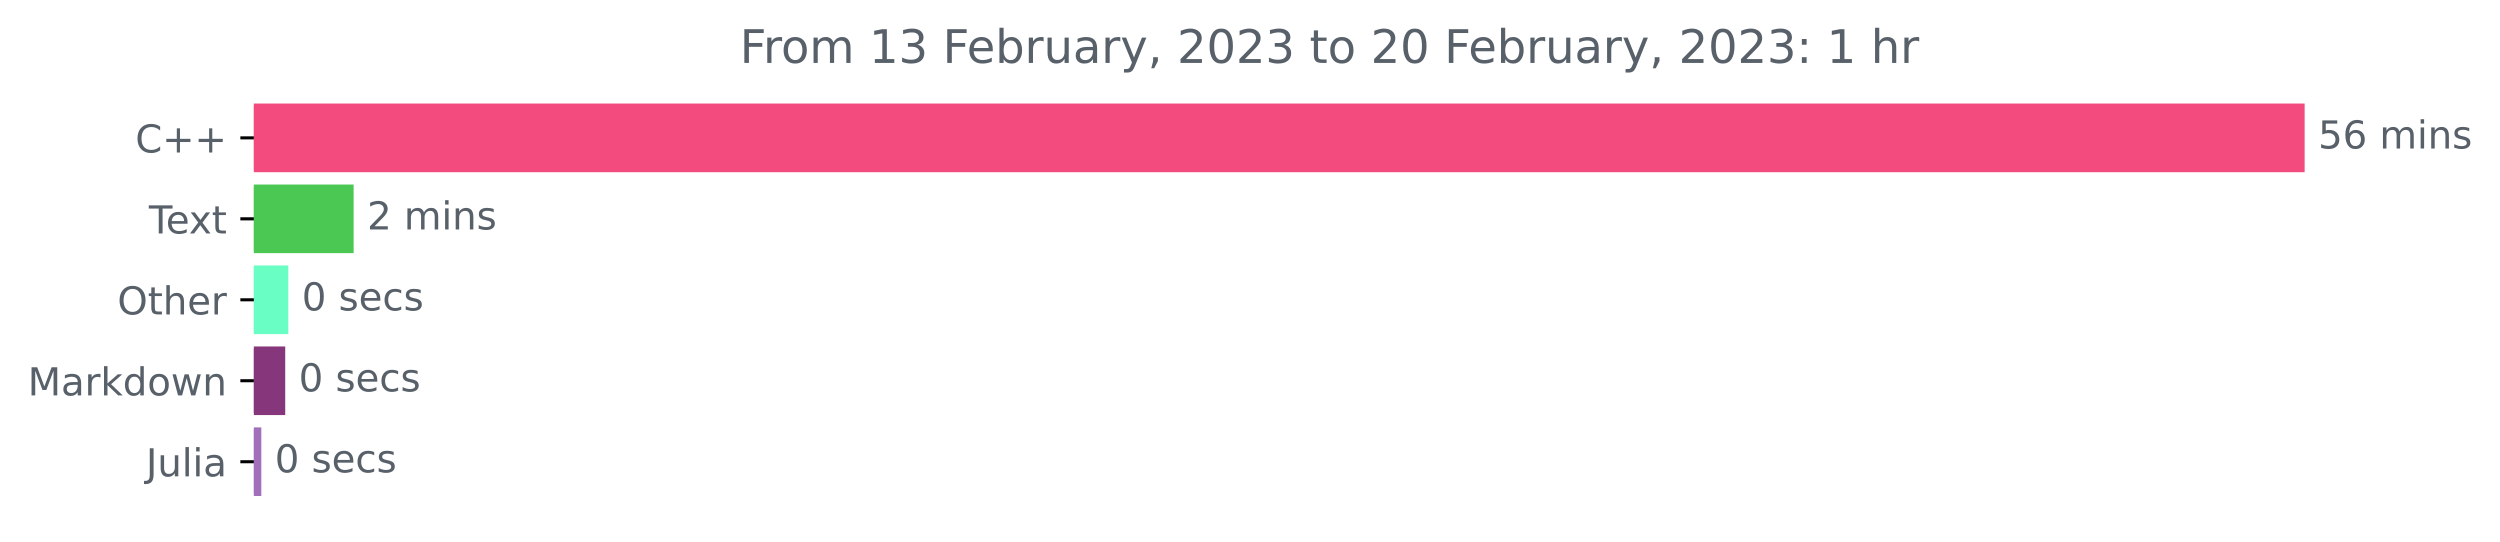
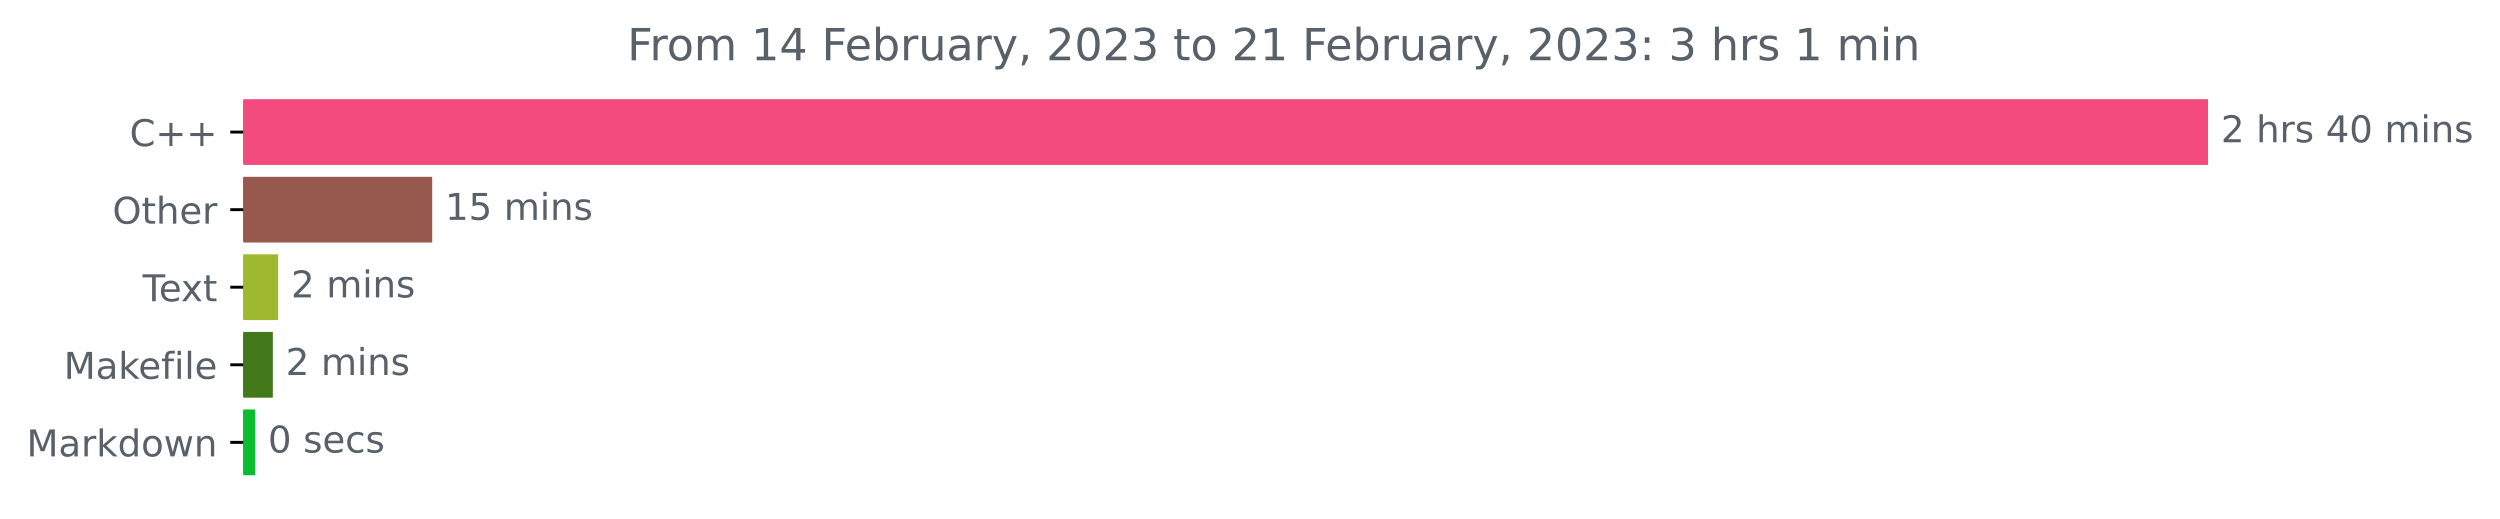
- <svg xmlns="http://www.w3.org/2000/svg" xmlns:xlink="http://www.w3.org/1999/xlink" width="648.438pt" height="140.398pt" viewBox="0 0 648.438 140.398" version="1.1">
+ <svg xmlns="http://www.w3.org/2000/svg" xmlns:xlink="http://www.w3.org/1999/xlink" width="676.815pt" height="140.398pt" viewBox="0 0 676.815 140.398" version="1.1">
  <defs>
    <style type="text/css">*{stroke-linejoin: round; stroke-linecap: butt}</style>
  </defs>
  <g id="figure_1">
    <g id="patch_1">
-       <path d="M 0 140.398  L 648.438 140.398  L 648.438 0  L 0 0  L 0 140.398  z " style="fill: none" />
+       <path d="M 0 140.398  L 676.815 140.398  L 676.815 0  L 0 0  L 0 140.398  z " style="fill: none" />
    </g>
    <g id="axes_1">
      <g id="patch_2">
-         <path d="M 65.841 27.358  L 597.269 27.358  L 597.269 44.158  L 65.841 44.158  z " clip-path="url(#p551de6718b)" style="fill: #f34b7d; stroke: #f34b7d; stroke-linejoin: miter" />
+         <path d="M 65.841 27.358  L 597.269 27.358  L 597.269 44.158  L 65.841 44.158  z " clip-path="url(#pa07430cdc8)" style="fill: #f34b7d; stroke: #f34b7d; stroke-linejoin: miter" />
      </g>
      <g id="patch_3">
-         <path d="M 65.841 48.358  L 91.226 48.358  L 91.226 65.158  L 65.841 65.158  z " clip-path="url(#p551de6718b)" style="fill: #4bc854; stroke: #4bc854; stroke-linejoin: miter" />
+         <path d="M 65.841 48.358  L 116.51 48.358  L 116.51 65.158  L 65.841 65.158  z " clip-path="url(#pa07430cdc8)" style="fill: #97584d; stroke: #97584d; stroke-linejoin: miter" />
      </g>
      <g id="patch_4">
-         <path d="M 65.841 69.358  L 74.283 69.358  L 74.283 86.158  L 65.841 86.158  z " clip-path="url(#p551de6718b)" style="fill: #69fec3; stroke: #69fec3; stroke-linejoin: miter" />
+         <path d="M 65.841 69.358  L 74.807 69.358  L 74.807 86.158  L 65.841 86.158  z " clip-path="url(#pa07430cdc8)" style="fill: #9eb92f; stroke: #9eb92f; stroke-linejoin: miter" />
      </g>
      <g id="patch_5">
-         <path d="M 65.841 90.358  L 73.479 90.358  L 73.479 107.158  L 65.841 107.158  z " clip-path="url(#p551de6718b)" style="fill: #86367a; stroke: #86367a; stroke-linejoin: miter" />
+         <path d="M 65.841 90.358  L 73.363 90.358  L 73.363 107.158  L 65.841 107.158  z " clip-path="url(#pa07430cdc8)" style="fill: #427819; stroke: #427819; stroke-linejoin: miter" />
      </g>
      <g id="patch_6">
-         <path d="M 65.841 111.358  L 67.276 111.358  L 67.276 128.158  L 65.841 128.158  z " clip-path="url(#p551de6718b)" style="fill: #a270ba; stroke: #a270ba; stroke-linejoin: miter" />
+         <path d="M 65.841 111.358  L 68.549 111.358  L 68.549 128.158  L 65.841 128.158  z " clip-path="url(#pa07430cdc8)" style="fill: #0abd2e; stroke: #0abd2e; stroke-linejoin: miter" />
      </g>
      <g id="matplotlib.axis_1" />
      <g id="matplotlib.axis_2">
        <g id="ytick_1">
          <g id="line2d_1">
            <defs>
-               <path id="m5d8732e708" d="M 0 0  L -3.5 0  " style="stroke: #000000; stroke-width: 0.8" />
+               <path id="m1027d4d5d2" d="M 0 0  L -3.5 0  " style="stroke: #000000; stroke-width: 0.8" />
            </defs>
            <g>
-               <use xlink:href="#m5d8732e708" x="65.841" y="35.758" style="stroke: #000000; stroke-width: 0.8" />
+               <use xlink:href="#m1027d4d5d2" x="65.841" y="35.758" style="stroke: #000000; stroke-width: 0.8" />
            </g>
          </g>
          <g id="text_1">
            <g style="fill: #586069" transform="translate(35.09844 39.55734)scale(0.1 -0.1)">
              <defs>
                <path id="DejaVuSans-43" d="M 4122 4306  L 4122 3641  Q 3803 3938 3442 4084  Q 3081 4231 2675 4231  Q 1875 4231 1450 3742  Q 1025 3253 1025 2328  Q 1025 1406 1450 917  Q 1875 428 2675 428  Q 3081 428 3442 575  Q 3803 722 4122 1019  L 4122 359  Q 3791 134 3420 21  Q 3050 -91 2638 -91  Q 1578 -91 968 557  Q 359 1206 359 2328  Q 359 3453 968 4101  Q 1578 4750 2638 4750  Q 3056 4750 3426 4639  Q 3797 4528 4122 4306  z " transform="scale(0.015625)" />
                <path id="DejaVuSans-2b" d="M 2944 4013  L 2944 2272  L 4684 2272  L 4684 1741  L 2944 1741  L 2944 0  L 2419 0  L 2419 1741  L 678 1741  L 678 2272  L 2419 2272  L 2419 4013  L 2944 4013  z " transform="scale(0.015625)" />
              </defs>
              <use xlink:href="#DejaVuSans-43" />
              <use xlink:href="#DejaVuSans-2b" x="69.824" />
              <use xlink:href="#DejaVuSans-2b" x="153.613" />
            </g>
          </g>
        </g>
        <g id="ytick_2">
          <g id="line2d_2">
            <g>
-               <use xlink:href="#m5d8732e708" x="65.841" y="56.758" style="stroke: #000000; stroke-width: 0.8" />
+               <use xlink:href="#m1027d4d5d2" x="65.841" y="56.758" style="stroke: #000000; stroke-width: 0.8" />
            </g>
          </g>
          <g id="text_2">
-             <g style="fill: #586069" transform="translate(38.61563 60.55734)scale(0.1 -0.1)">
-               <defs>
-                 <path id="DejaVuSans-54" d="M -19 4666  L 3928 4666  L 3928 4134  L 2272 4134  L 2272 0  L 1638 0  L 1638 4134  L -19 4134  L -19 4666  z " transform="scale(0.015625)" />
+             <g style="fill: #586069" transform="translate(30.44687 60.55734)scale(0.1 -0.1)">
+               <defs>
+                 <path id="DejaVuSans-4f" d="M 2522 4238  Q 1834 4238 1429 3725  Q 1025 3213 1025 2328  Q 1025 1447 1429 934  Q 1834 422 2522 422  Q 3209 422 3611 934  Q 4013 1447 4013 2328  Q 4013 3213 3611 3725  Q 3209 4238 2522 4238  z M 2522 4750  Q 3503 4750 4090 4092  Q 4678 3434 4678 2328  Q 4678 1225 4090 567  Q 3503 -91 2522 -91  Q 1538 -91 948 565  Q 359 1222 359 2328  Q 359 3434 948 4092  Q 1538 4750 2522 4750  z " transform="scale(0.015625)" />
+                 <path id="DejaVuSans-74" d="M 1172 4494  L 1172 3500  L 2356 3500  L 2356 3053  L 1172 3053  L 1172 1153  Q 1172 725 1289 603  Q 1406 481 1766 481  L 2356 481  L 2356 0  L 1766 0  Q 1100 0 847 248  Q 594 497 594 1153  L 594 3053  L 172 3053  L 172 3500  L 594 3500  L 594 4494  L 1172 4494  z " transform="scale(0.015625)" />
+                 <path id="DejaVuSans-68" d="M 3513 2113  L 3513 0  L 2938 0  L 2938 2094  Q 2938 2591 2744 2837  Q 2550 3084 2163 3084  Q 1697 3084 1428 2787  Q 1159 2491 1159 1978  L 1159 0  L 581 0  L 581 4863  L 1159 4863  L 1159 2956  Q 1366 3272 1645 3428  Q 1925 3584 2291 3584  Q 2894 3584 3203 3211  Q 3513 2838 3513 2113  z " transform="scale(0.015625)" />
                <path id="DejaVuSans-65" d="M 3597 1894  L 3597 1613  L 953 1613  Q 991 1019 1311 708  Q 1631 397 2203 397  Q 2534 397 2845 478  Q 3156 559 3463 722  L 3463 178  Q 3153 47 2828 -22  Q 2503 -91 2169 -91  Q 1331 -91 842 396  Q 353 884 353 1716  Q 353 2575 817 3079  Q 1281 3584 2069 3584  Q 2775 3584 3186 3129  Q 3597 2675 3597 1894  z M 3022 2063  Q 3016 2534 2758 2815  Q 2500 3097 2075 3097  Q 1594 3097 1305 2825  Q 1016 2553 972 2059  L 3022 2063  z " transform="scale(0.015625)" />
-                 <path id="DejaVuSans-78" d="M 3513 3500  L 2247 1797  L 3578 0  L 2900 0  L 1881 1375  L 863 0  L 184 0  L 1544 1831  L 300 3500  L 978 3500  L 1906 2253  L 2834 3500  L 3513 3500  z " transform="scale(0.015625)" />
-                 <path id="DejaVuSans-74" d="M 1172 4494  L 1172 3500  L 2356 3500  L 2356 3053  L 1172 3053  L 1172 1153  Q 1172 725 1289 603  Q 1406 481 1766 481  L 2356 481  L 2356 0  L 1766 0  Q 1100 0 847 248  Q 594 497 594 1153  L 594 3053  L 172 3053  L 172 3500  L 594 3500  L 594 4494  L 1172 4494  z " transform="scale(0.015625)" />
-               </defs>
-               <use xlink:href="#DejaVuSans-54" />
-               <use xlink:href="#DejaVuSans-65" x="44.084" />
-               <use xlink:href="#DejaVuSans-78" x="103.857" />
-               <use xlink:href="#DejaVuSans-74" x="163.037" />
-             </g>
-           </g>
-         </g>
-         <g id="ytick_3">
-           <g id="line2d_3">
-             <g>
-               <use xlink:href="#m5d8732e708" x="65.841" y="77.758" style="stroke: #000000; stroke-width: 0.8" />
-             </g>
-           </g>
-           <g id="text_3">
-             <g style="fill: #586069" transform="translate(30.44687 81.55734)scale(0.1 -0.1)">
-               <defs>
-                 <path id="DejaVuSans-4f" d="M 2522 4238  Q 1834 4238 1429 3725  Q 1025 3213 1025 2328  Q 1025 1447 1429 934  Q 1834 422 2522 422  Q 3209 422 3611 934  Q 4013 1447 4013 2328  Q 4013 3213 3611 3725  Q 3209 4238 2522 4238  z M 2522 4750  Q 3503 4750 4090 4092  Q 4678 3434 4678 2328  Q 4678 1225 4090 567  Q 3503 -91 2522 -91  Q 1538 -91 948 565  Q 359 1222 359 2328  Q 359 3434 948 4092  Q 1538 4750 2522 4750  z " transform="scale(0.015625)" />
-                 <path id="DejaVuSans-68" d="M 3513 2113  L 3513 0  L 2938 0  L 2938 2094  Q 2938 2591 2744 2837  Q 2550 3084 2163 3084  Q 1697 3084 1428 2787  Q 1159 2491 1159 1978  L 1159 0  L 581 0  L 581 4863  L 1159 4863  L 1159 2956  Q 1366 3272 1645 3428  Q 1925 3584 2291 3584  Q 2894 3584 3203 3211  Q 3513 2838 3513 2113  z " transform="scale(0.015625)" />
                <path id="DejaVuSans-72" d="M 2631 2963  Q 2534 3019 2420 3045  Q 2306 3072 2169 3072  Q 1681 3072 1420 2755  Q 1159 2438 1159 1844  L 1159 0  L 581 0  L 581 3500  L 1159 3500  L 1159 2956  Q 1341 3275 1631 3429  Q 1922 3584 2338 3584  Q 2397 3584 2469 3576  Q 2541 3569 2628 3553  L 2631 2963  z " transform="scale(0.015625)" />
              </defs>
              <use xlink:href="#DejaVuSans-4f" />
              <use xlink:href="#DejaVuSans-74" x="78.711" />
              <use xlink:href="#DejaVuSans-68" x="117.92" />
              <use xlink:href="#DejaVuSans-65" x="181.299" />
              <use xlink:href="#DejaVuSans-72" x="242.822" />
            </g>
          </g>
        </g>
+         <g id="ytick_3">
+           <g id="line2d_3">
+             <g>
+               <use xlink:href="#m1027d4d5d2" x="65.841" y="77.758" style="stroke: #000000; stroke-width: 0.8" />
+             </g>
+           </g>
+           <g id="text_3">
+             <g style="fill: #586069" transform="translate(38.61563 81.55734)scale(0.1 -0.1)">
+               <defs>
+                 <path id="DejaVuSans-54" d="M -19 4666  L 3928 4666  L 3928 4134  L 2272 4134  L 2272 0  L 1638 0  L 1638 4134  L -19 4134  L -19 4666  z " transform="scale(0.015625)" />
+                 <path id="DejaVuSans-78" d="M 3513 3500  L 2247 1797  L 3578 0  L 2900 0  L 1881 1375  L 863 0  L 184 0  L 1544 1831  L 300 3500  L 978 3500  L 1906 2253  L 2834 3500  L 3513 3500  z " transform="scale(0.015625)" />
+               </defs>
+               <use xlink:href="#DejaVuSans-54" />
+               <use xlink:href="#DejaVuSans-65" x="44.084" />
+               <use xlink:href="#DejaVuSans-78" x="103.857" />
+               <use xlink:href="#DejaVuSans-74" x="163.037" />
+             </g>
+           </g>
+         </g>
        <g id="ytick_4">
          <g id="line2d_4">
            <g>
-               <use xlink:href="#m5d8732e708" x="65.841" y="98.758" style="stroke: #000000; stroke-width: 0.8" />
+               <use xlink:href="#m1027d4d5d2" x="65.841" y="98.758" style="stroke: #000000; stroke-width: 0.8" />
            </g>
          </g>
          <g id="text_4">
-             <g style="fill: #586069" transform="translate(7.2 102.5573)scale(0.1 -0.1)">
+             <g style="fill: #586069" transform="translate(17.27344 102.5573)scale(0.1 -0.1)">
              <defs>
                <path id="DejaVuSans-4d" d="M 628 4666  L 1569 4666  L 2759 1491  L 3956 4666  L 4897 4666  L 4897 0  L 4281 0  L 4281 4097  L 3078 897  L 2444 897  L 1241 4097  L 1241 0  L 628 0  L 628 4666  z " transform="scale(0.015625)" />
                <path id="DejaVuSans-61" d="M 2194 1759  Q 1497 1759 1228 1600  Q 959 1441 959 1056  Q 959 750 1161 570  Q 1363 391 1709 391  Q 2188 391 2477 730  Q 2766 1069 2766 1631  L 2766 1759  L 2194 1759  z M 3341 1997  L 3341 0  L 2766 0  L 2766 531  Q 2569 213 2275 61  Q 1981 -91 1556 -91  Q 1019 -91 701 211  Q 384 513 384 1019  Q 384 1609 779 1909  Q 1175 2209 1959 2209  L 2766 2209  L 2766 2266  Q 2766 2663 2505 2880  Q 2244 3097 1772 3097  Q 1472 3097 1187 3025  Q 903 2953 641 2809  L 641 3341  Q 956 3463 1253 3523  Q 1550 3584 1831 3584  Q 2591 3584 2966 3190  Q 3341 2797 3341 1997  z " transform="scale(0.015625)" />
                <path id="DejaVuSans-6b" d="M 581 4863  L 1159 4863  L 1159 1991  L 2875 3500  L 3609 3500  L 1753 1863  L 3688 0  L 2938 0  L 1159 1709  L 1159 0  L 581 0  L 581 4863  z " transform="scale(0.015625)" />
+                 <path id="DejaVuSans-66" d="M 2375 4863  L 2375 4384  L 1825 4384  Q 1516 4384 1395 4259  Q 1275 4134 1275 3809  L 1275 3500  L 2222 3500  L 2222 3053  L 1275 3053  L 1275 0  L 697 0  L 697 3053  L 147 3053  L 147 3500  L 697 3500  L 697 3744  Q 697 4328 969 4595  Q 1241 4863 1831 4863  L 2375 4863  z " transform="scale(0.015625)" />
+                 <path id="DejaVuSans-69" d="M 603 3500  L 1178 3500  L 1178 0  L 603 0  L 603 3500  z M 603 4863  L 1178 4863  L 1178 4134  L 603 4134  L 603 4863  z " transform="scale(0.015625)" />
+                 <path id="DejaVuSans-6c" d="M 603 4863  L 1178 4863  L 1178 0  L 603 0  L 603 4863  z " transform="scale(0.015625)" />
+               </defs>
+               <use xlink:href="#DejaVuSans-4d" />
+               <use xlink:href="#DejaVuSans-61" x="86.279" />
+               <use xlink:href="#DejaVuSans-6b" x="147.559" />
+               <use xlink:href="#DejaVuSans-65" x="201.844" />
+               <use xlink:href="#DejaVuSans-66" x="263.367" />
+               <use xlink:href="#DejaVuSans-69" x="298.572" />
+               <use xlink:href="#DejaVuSans-6c" x="326.355" />
+               <use xlink:href="#DejaVuSans-65" x="354.139" />
+             </g>
+           </g>
+         </g>
+         <g id="ytick_5">
+           <g id="line2d_5">
+             <g>
+               <use xlink:href="#m1027d4d5d2" x="65.841" y="119.758" style="stroke: #000000; stroke-width: 0.8" />
+             </g>
+           </g>
+           <g id="text_5">
+             <g style="fill: #586069" transform="translate(7.2 123.5573)scale(0.1 -0.1)">
+               <defs>
                <path id="DejaVuSans-64" d="M 2906 2969  L 2906 4863  L 3481 4863  L 3481 0  L 2906 0  L 2906 525  Q 2725 213 2448 61  Q 2172 -91 1784 -91  Q 1150 -91 751 415  Q 353 922 353 1747  Q 353 2572 751 3078  Q 1150 3584 1784 3584  Q 2172 3584 2448 3432  Q 2725 3281 2906 2969  z M 947 1747  Q 947 1113 1208 752  Q 1469 391 1925 391  Q 2381 391 2643 752  Q 2906 1113 2906 1747  Q 2906 2381 2643 2742  Q 2381 3103 1925 3103  Q 1469 3103 1208 2742  Q 947 2381 947 1747  z " transform="scale(0.015625)" />
                <path id="DejaVuSans-6f" d="M 1959 3097  Q 1497 3097 1228 2736  Q 959 2375 959 1747  Q 959 1119 1226 758  Q 1494 397 1959 397  Q 2419 397 2687 759  Q 2956 1122 2956 1747  Q 2956 2369 2687 2733  Q 2419 3097 1959 3097  z M 1959 3584  Q 2709 3584 3137 3096  Q 3566 2609 3566 1747  Q 3566 888 3137 398  Q 2709 -91 1959 -91  Q 1206 -91 779 398  Q 353 888 353 1747  Q 353 2609 779 3096  Q 1206 3584 1959 3584  z " transform="scale(0.015625)" />
                <path id="DejaVuSans-77" d="M 269 3500  L 844 3500  L 1563 769  L 2278 3500  L 2956 3500  L 3675 769  L 4391 3500  L 4966 3500  L 4050 0  L 3372 0  L 2619 2869  L 1863 0  L 1184 0  L 269 3500  z " transform="scale(0.015625)" />
                <path id="DejaVuSans-6e" d="M 3513 2113  L 3513 0  L 2938 0  L 2938 2094  Q 2938 2591 2744 2837  Q 2550 3084 2163 3084  Q 1697 3084 1428 2787  Q 1159 2491 1159 1978  L 1159 0  L 581 0  L 581 3500  L 1159 3500  L 1159 2956  Q 1366 3272 1645 3428  Q 1925 3584 2291 3584  Q 2894 3584 3203 3211  Q 3513 2838 3513 2113  z " transform="scale(0.015625)" />
              </defs>
              <use xlink:href="#DejaVuSans-4d" />
              <use xlink:href="#DejaVuSans-61" x="86.279" />
              <use xlink:href="#DejaVuSans-72" x="147.559" />
              <use xlink:href="#DejaVuSans-6b" x="188.672" />
              <use xlink:href="#DejaVuSans-64" x="246.582" />
              <use xlink:href="#DejaVuSans-6f" x="310.059" />
              <use xlink:href="#DejaVuSans-77" x="371.24" />
              <use xlink:href="#DejaVuSans-6e" x="453.027" />
            </g>
          </g>
        </g>
-         <g id="ytick_5">
-           <g id="line2d_5">
-             <g>
-               <use xlink:href="#m5d8732e708" x="65.841" y="119.758" style="stroke: #000000; stroke-width: 0.8" />
-             </g>
-           </g>
-           <g id="text_5">
-             <g style="fill: #586069" transform="translate(37.86875 123.5573)scale(0.1 -0.1)">
-               <defs>
-                 <path id="DejaVuSans-4a" d="M 628 4666  L 1259 4666  L 1259 325  Q 1259 -519 939 -900  Q 619 -1281 -91 -1281  L -331 -1281  L -331 -750  L -134 -750  Q 284 -750 456 -515  Q 628 -281 628 325  L 628 4666  z " transform="scale(0.015625)" />
-                 <path id="DejaVuSans-75" d="M 544 1381  L 544 3500  L 1119 3500  L 1119 1403  Q 1119 906 1312 657  Q 1506 409 1894 409  Q 2359 409 2629 706  Q 2900 1003 2900 1516  L 2900 3500  L 3475 3500  L 3475 0  L 2900 0  L 2900 538  Q 2691 219 2414 64  Q 2138 -91 1772 -91  Q 1169 -91 856 284  Q 544 659 544 1381  z M 1991 3584  L 1991 3584  z " transform="scale(0.015625)" />
-                 <path id="DejaVuSans-6c" d="M 603 4863  L 1178 4863  L 1178 0  L 603 0  L 603 4863  z " transform="scale(0.015625)" />
-                 <path id="DejaVuSans-69" d="M 603 3500  L 1178 3500  L 1178 0  L 603 0  L 603 3500  z M 603 4863  L 1178 4863  L 1178 4134  L 603 4134  L 603 4863  z " transform="scale(0.015625)" />
-               </defs>
-               <use xlink:href="#DejaVuSans-4a" />
-               <use xlink:href="#DejaVuSans-75" x="29.492" />
-               <use xlink:href="#DejaVuSans-6c" x="92.871" />
-               <use xlink:href="#DejaVuSans-69" x="120.654" />
-               <use xlink:href="#DejaVuSans-61" x="148.438" />
-             </g>
-           </g>
-         </g>
      </g>
      <g id="text_6">
        <g style="fill: #586069" transform="translate(601.2692 38.5175)scale(0.1 -0.1)">
          <defs>
+             <path id="DejaVuSans-32" d="M 1228 531  L 3431 531  L 3431 0  L 469 0  L 469 531  Q 828 903 1448 1529  Q 2069 2156 2228 2338  Q 2531 2678 2651 2914  Q 2772 3150 2772 3378  Q 2772 3750 2511 3984  Q 2250 4219 1831 4219  Q 1534 4219 1204 4116  Q 875 4013 500 3803  L 500 4441  Q 881 4594 1212 4672  Q 1544 4750 1819 4750  Q 2544 4750 2975 4387  Q 3406 4025 3406 3419  Q 3406 3131 3298 2873  Q 3191 2616 2906 2266  Q 2828 2175 2409 1742  Q 1991 1309 1228 531  z " transform="scale(0.015625)" />
+             <path id="DejaVuSans-20" transform="scale(0.015625)" />
+             <path id="DejaVuSans-73" d="M 2834 3397  L 2834 2853  Q 2591 2978 2328 3040  Q 2066 3103 1784 3103  Q 1356 3103 1142 2972  Q 928 2841 928 2578  Q 928 2378 1081 2264  Q 1234 2150 1697 2047  L 1894 2003  Q 2506 1872 2764 1633  Q 3022 1394 3022 966  Q 3022 478 2636 193  Q 2250 -91 1575 -91  Q 1294 -91 989 -36  Q 684 19 347 128  L 347 722  Q 666 556 975 473  Q 1284 391 1588 391  Q 1994 391 2212 530  Q 2431 669 2431 922  Q 2431 1156 2273 1281  Q 2116 1406 1581 1522  L 1381 1569  Q 847 1681 609 1914  Q 372 2147 372 2553  Q 372 3047 722 3315  Q 1072 3584 1716 3584  Q 2034 3584 2315 3537  Q 2597 3491 2834 3397  z " transform="scale(0.015625)" />
+             <path id="DejaVuSans-34" d="M 2419 4116  L 825 1625  L 2419 1625  L 2419 4116  z M 2253 4666  L 3047 4666  L 3047 1625  L 3713 1625  L 3713 1100  L 3047 1100  L 3047 0  L 2419 0  L 2419 1100  L 313 1100  L 313 1709  L 2253 4666  z " transform="scale(0.015625)" />
+             <path id="DejaVuSans-30" d="M 2034 4250  Q 1547 4250 1301 3770  Q 1056 3291 1056 2328  Q 1056 1369 1301 889  Q 1547 409 2034 409  Q 2525 409 2770 889  Q 3016 1369 3016 2328  Q 3016 3291 2770 3770  Q 2525 4250 2034 4250  z M 2034 4750  Q 2819 4750 3233 4129  Q 3647 3509 3647 2328  Q 3647 1150 3233 529  Q 2819 -91 2034 -91  Q 1250 -91 836 529  Q 422 1150 422 2328  Q 422 3509 836 4129  Q 1250 4750 2034 4750  z " transform="scale(0.015625)" />
+             <path id="DejaVuSans-6d" d="M 3328 2828  Q 3544 3216 3844 3400  Q 4144 3584 4550 3584  Q 5097 3584 5394 3201  Q 5691 2819 5691 2113  L 5691 0  L 5113 0  L 5113 2094  Q 5113 2597 4934 2840  Q 4756 3084 4391 3084  Q 3944 3084 3684 2787  Q 3425 2491 3425 1978  L 3425 0  L 2847 0  L 2847 2094  Q 2847 2600 2669 2842  Q 2491 3084 2119 3084  Q 1678 3084 1418 2786  Q 1159 2488 1159 1978  L 1159 0  L 581 0  L 581 3500  L 1159 3500  L 1159 2956  Q 1356 3278 1631 3431  Q 1906 3584 2284 3584  Q 2666 3584 2933 3390  Q 3200 3197 3328 2828  z " transform="scale(0.015625)" />
+           </defs>
+           <use xlink:href="#DejaVuSans-32" />
+           <use xlink:href="#DejaVuSans-20" x="63.623" />
+           <use xlink:href="#DejaVuSans-68" x="95.41" />
+           <use xlink:href="#DejaVuSans-72" x="158.789" />
+           <use xlink:href="#DejaVuSans-73" x="199.902" />
+           <use xlink:href="#DejaVuSans-20" x="252.002" />
+           <use xlink:href="#DejaVuSans-34" x="283.789" />
+           <use xlink:href="#DejaVuSans-30" x="347.412" />
+           <use xlink:href="#DejaVuSans-20" x="411.035" />
+           <use xlink:href="#DejaVuSans-6d" x="442.822" />
+           <use xlink:href="#DejaVuSans-69" x="540.234" />
+           <use xlink:href="#DejaVuSans-6e" x="568.018" />
+           <use xlink:href="#DejaVuSans-73" x="631.396" />
+         </g>
+       </g>
+       <g id="text_7">
+         <g style="fill: #586069" transform="translate(120.5102 59.5175)scale(0.1 -0.1)">
+           <defs>
+             <path id="DejaVuSans-31" d="M 794 531  L 1825 531  L 1825 4091  L 703 3866  L 703 4441  L 1819 4666  L 2450 4666  L 2450 531  L 3481 531  L 3481 0  L 794 0  L 794 531  z " transform="scale(0.015625)" />
            <path id="DejaVuSans-35" d="M 691 4666  L 3169 4666  L 3169 4134  L 1269 4134  L 1269 2991  Q 1406 3038 1543 3061  Q 1681 3084 1819 3084  Q 2600 3084 3056 2656  Q 3513 2228 3513 1497  Q 3513 744 3044 326  Q 2575 -91 1722 -91  Q 1428 -91 1123 -41  Q 819 9 494 109  L 494 744  Q 775 591 1075 516  Q 1375 441 1709 441  Q 2250 441 2565 725  Q 2881 1009 2881 1497  Q 2881 1984 2565 2268  Q 2250 2553 1709 2553  Q 1456 2553 1204 2497  Q 953 2441 691 2322  L 691 4666  z " transform="scale(0.015625)" />
-             <path id="DejaVuSans-36" d="M 2113 2584  Q 1688 2584 1439 2293  Q 1191 2003 1191 1497  Q 1191 994 1439 701  Q 1688 409 2113 409  Q 2538 409 2786 701  Q 3034 994 3034 1497  Q 3034 2003 2786 2293  Q 2538 2584 2113 2584  z M 3366 4563  L 3366 3988  Q 3128 4100 2886 4159  Q 2644 4219 2406 4219  Q 1781 4219 1451 3797  Q 1122 3375 1075 2522  Q 1259 2794 1537 2939  Q 1816 3084 2150 3084  Q 2853 3084 3261 2657  Q 3669 2231 3669 1497  Q 3669 778 3244 343  Q 2819 -91 2113 -91  Q 1303 -91 875 529  Q 447 1150 447 2328  Q 447 3434 972 4092  Q 1497 4750 2381 4750  Q 2619 4750 2861 4703  Q 3103 4656 3366 4563  z " transform="scale(0.015625)" />
-             <path id="DejaVuSans-20" transform="scale(0.015625)" />
-             <path id="DejaVuSans-6d" d="M 3328 2828  Q 3544 3216 3844 3400  Q 4144 3584 4550 3584  Q 5097 3584 5394 3201  Q 5691 2819 5691 2113  L 5691 0  L 5113 0  L 5113 2094  Q 5113 2597 4934 2840  Q 4756 3084 4391 3084  Q 3944 3084 3684 2787  Q 3425 2491 3425 1978  L 3425 0  L 2847 0  L 2847 2094  Q 2847 2600 2669 2842  Q 2491 3084 2119 3084  Q 1678 3084 1418 2786  Q 1159 2488 1159 1978  L 1159 0  L 581 0  L 581 3500  L 1159 3500  L 1159 2956  Q 1356 3278 1631 3431  Q 1906 3584 2284 3584  Q 2666 3584 2933 3390  Q 3200 3197 3328 2828  z " transform="scale(0.015625)" />
-             <path id="DejaVuSans-73" d="M 2834 3397  L 2834 2853  Q 2591 2978 2328 3040  Q 2066 3103 1784 3103  Q 1356 3103 1142 2972  Q 928 2841 928 2578  Q 928 2378 1081 2264  Q 1234 2150 1697 2047  L 1894 2003  Q 2506 1872 2764 1633  Q 3022 1394 3022 966  Q 3022 478 2636 193  Q 2250 -91 1575 -91  Q 1294 -91 989 -36  Q 684 19 347 128  L 347 722  Q 666 556 975 473  Q 1284 391 1588 391  Q 1994 391 2212 530  Q 2431 669 2431 922  Q 2431 1156 2273 1281  Q 2116 1406 1581 1522  L 1381 1569  Q 847 1681 609 1914  Q 372 2147 372 2553  Q 372 3047 722 3315  Q 1072 3584 1716 3584  Q 2034 3584 2315 3537  Q 2597 3491 2834 3397  z " transform="scale(0.015625)" />
-           </defs>
-           <use xlink:href="#DejaVuSans-35" />
-           <use xlink:href="#DejaVuSans-36" x="63.623" />
+           </defs>
+           <use xlink:href="#DejaVuSans-31" />
+           <use xlink:href="#DejaVuSans-35" x="63.623" />
          <use xlink:href="#DejaVuSans-20" x="127.246" />
          <use xlink:href="#DejaVuSans-6d" x="159.033" />
          <use xlink:href="#DejaVuSans-69" x="256.445" />
          <use xlink:href="#DejaVuSans-6e" x="284.229" />
          <use xlink:href="#DejaVuSans-73" x="347.607" />
        </g>
      </g>
-       <g id="text_7">
-         <g style="fill: #586069" transform="translate(95.22606 59.5175)scale(0.1 -0.1)">
-           <defs>
-             <path id="DejaVuSans-32" d="M 1228 531  L 3431 531  L 3431 0  L 469 0  L 469 531  Q 828 903 1448 1529  Q 2069 2156 2228 2338  Q 2531 2678 2651 2914  Q 2772 3150 2772 3378  Q 2772 3750 2511 3984  Q 2250 4219 1831 4219  Q 1534 4219 1204 4116  Q 875 4013 500 3803  L 500 4441  Q 881 4594 1212 4672  Q 1544 4750 1819 4750  Q 2544 4750 2975 4387  Q 3406 4025 3406 3419  Q 3406 3131 3298 2873  Q 3191 2616 2906 2266  Q 2828 2175 2409 1742  Q 1991 1309 1228 531  z " transform="scale(0.015625)" />
-           </defs>
+       <g id="text_8">
+         <g style="fill: #586069" transform="translate(78.80709 80.5175)scale(0.1 -0.1)">
          <use xlink:href="#DejaVuSans-32" />
          <use xlink:href="#DejaVuSans-20" x="63.623" />
          <use xlink:href="#DejaVuSans-6d" x="95.41" />
          <use xlink:href="#DejaVuSans-69" x="192.822" />
          <use xlink:href="#DejaVuSans-6e" x="220.605" />
          <use xlink:href="#DejaVuSans-73" x="283.984" />
        </g>
      </g>
-       <g id="text_8">
-         <g style="fill: #586069" transform="translate(78.28329 80.5175)scale(0.1 -0.1)">
-           <defs>
-             <path id="DejaVuSans-30" d="M 2034 4250  Q 1547 4250 1301 3770  Q 1056 3291 1056 2328  Q 1056 1369 1301 889  Q 1547 409 2034 409  Q 2525 409 2770 889  Q 3016 1369 3016 2328  Q 3016 3291 2770 3770  Q 2525 4250 2034 4250  z M 2034 4750  Q 2819 4750 3233 4129  Q 3647 3509 3647 2328  Q 3647 1150 3233 529  Q 2819 -91 2034 -91  Q 1250 -91 836 529  Q 422 1150 422 2328  Q 422 3509 836 4129  Q 1250 4750 2034 4750  z " transform="scale(0.015625)" />
+       <g id="text_9">
+         <g style="fill: #586069" transform="translate(77.36283 101.5175)scale(0.1 -0.1)">
+           <use xlink:href="#DejaVuSans-32" />
+           <use xlink:href="#DejaVuSans-20" x="63.623" />
+           <use xlink:href="#DejaVuSans-6d" x="95.41" />
+           <use xlink:href="#DejaVuSans-69" x="192.822" />
+           <use xlink:href="#DejaVuSans-6e" x="220.605" />
+           <use xlink:href="#DejaVuSans-73" x="283.984" />
+         </g>
+       </g>
+       <g id="text_10">
+         <g style="fill: #586069" transform="translate(72.54862 122.5175)scale(0.1 -0.1)">
+           <defs>
            <path id="DejaVuSans-63" d="M 3122 3366  L 3122 2828  Q 2878 2963 2633 3030  Q 2388 3097 2138 3097  Q 1578 3097 1268 2742  Q 959 2388 959 1747  Q 959 1106 1268 751  Q 1578 397 2138 397  Q 2388 397 2633 464  Q 2878 531 3122 666  L 3122 134  Q 2881 22 2623 -34  Q 2366 -91 2075 -91  Q 1284 -91 818 406  Q 353 903 353 1747  Q 353 2603 823 3093  Q 1294 3584 2113 3584  Q 2378 3584 2631 3529  Q 2884 3475 3122 3366  z " transform="scale(0.015625)" />
          </defs>
          <use xlink:href="#DejaVuSans-30" />
          <use xlink:href="#DejaVuSans-20" x="63.623" />
          <use xlink:href="#DejaVuSans-73" x="95.41" />
          <use xlink:href="#DejaVuSans-65" x="147.51" />
          <use xlink:href="#DejaVuSans-63" x="209.033" />
          <use xlink:href="#DejaVuSans-73" x="264.014" />
        </g>
      </g>
-       <g id="text_9">
-         <g style="fill: #586069" transform="translate(77.47923 101.5175)scale(0.1 -0.1)">
-           <use xlink:href="#DejaVuSans-30" />
-           <use xlink:href="#DejaVuSans-20" x="63.623" />
-           <use xlink:href="#DejaVuSans-73" x="95.41" />
-           <use xlink:href="#DejaVuSans-65" x="147.51" />
-           <use xlink:href="#DejaVuSans-63" x="209.033" />
-           <use xlink:href="#DejaVuSans-73" x="264.014" />
-         </g>
-       </g>
-       <g id="text_10">
-         <g style="fill: #586069" transform="translate(71.27645 122.5175)scale(0.1 -0.1)">
-           <use xlink:href="#DejaVuSans-30" />
-           <use xlink:href="#DejaVuSans-20" x="63.623" />
-           <use xlink:href="#DejaVuSans-73" x="95.41" />
-           <use xlink:href="#DejaVuSans-65" x="147.51" />
-           <use xlink:href="#DejaVuSans-63" x="209.033" />
-           <use xlink:href="#DejaVuSans-73" x="264.014" />
-         </g>
-       </g>
      <g id="text_11">
-         <g style="fill: #586069" transform="translate(191.8894 16.31812)scale(0.12 -0.12)">
+         <g style="fill: #586069" transform="translate(169.8187 16.31812)scale(0.12 -0.12)">
          <defs>
            <path id="DejaVuSans-46" d="M 628 4666  L 3309 4666  L 3309 4134  L 1259 4134  L 1259 2759  L 3109 2759  L 3109 2228  L 1259 2228  L 1259 0  L 628 0  L 628 4666  z " transform="scale(0.015625)" />
-             <path id="DejaVuSans-31" d="M 794 531  L 1825 531  L 1825 4091  L 703 3866  L 703 4441  L 1819 4666  L 2450 4666  L 2450 531  L 3481 531  L 3481 0  L 794 0  L 794 531  z " transform="scale(0.015625)" />
-             <path id="DejaVuSans-33" d="M 2597 2516  Q 3050 2419 3304 2112  Q 3559 1806 3559 1356  Q 3559 666 3084 287  Q 2609 -91 1734 -91  Q 1441 -91 1130 -33  Q 819 25 488 141  L 488 750  Q 750 597 1062 519  Q 1375 441 1716 441  Q 2309 441 2620 675  Q 2931 909 2931 1356  Q 2931 1769 2642 2001  Q 2353 2234 1838 2234  L 1294 2234  L 1294 2753  L 1863 2753  Q 2328 2753 2575 2939  Q 2822 3125 2822 3475  Q 2822 3834 2567 4026  Q 2313 4219 1838 4219  Q 1578 4219 1281 4162  Q 984 4106 628 3988  L 628 4550  Q 988 4650 1302 4700  Q 1616 4750 1894 4750  Q 2613 4750 3031 4423  Q 3450 4097 3450 3541  Q 3450 3153 3228 2886  Q 3006 2619 2597 2516  z " transform="scale(0.015625)" />
            <path id="DejaVuSans-62" d="M 3116 1747  Q 3116 2381 2855 2742  Q 2594 3103 2138 3103  Q 1681 3103 1420 2742  Q 1159 2381 1159 1747  Q 1159 1113 1420 752  Q 1681 391 2138 391  Q 2594 391 2855 752  Q 3116 1113 3116 1747  z M 1159 2969  Q 1341 3281 1617 3432  Q 1894 3584 2278 3584  Q 2916 3584 3314 3078  Q 3713 2572 3713 1747  Q 3713 922 3314 415  Q 2916 -91 2278 -91  Q 1894 -91 1617 61  Q 1341 213 1159 525  L 1159 0  L 581 0  L 581 4863  L 1159 4863  L 1159 2969  z " transform="scale(0.015625)" />
+             <path id="DejaVuSans-75" d="M 544 1381  L 544 3500  L 1119 3500  L 1119 1403  Q 1119 906 1312 657  Q 1506 409 1894 409  Q 2359 409 2629 706  Q 2900 1003 2900 1516  L 2900 3500  L 3475 3500  L 3475 0  L 2900 0  L 2900 538  Q 2691 219 2414 64  Q 2138 -91 1772 -91  Q 1169 -91 856 284  Q 544 659 544 1381  z M 1991 3584  L 1991 3584  z " transform="scale(0.015625)" />
            <path id="DejaVuSans-79" d="M 2059 -325  Q 1816 -950 1584 -1140  Q 1353 -1331 966 -1331  L 506 -1331  L 506 -850  L 844 -850  Q 1081 -850 1212 -737  Q 1344 -625 1503 -206  L 1606 56  L 191 3500  L 800 3500  L 1894 763  L 2988 3500  L 3597 3500  L 2059 -325  z " transform="scale(0.015625)" />
            <path id="DejaVuSans-2c" d="M 750 794  L 1409 794  L 1409 256  L 897 -744  L 494 -744  L 750 256  L 750 794  z " transform="scale(0.015625)" />
+             <path id="DejaVuSans-33" d="M 2597 2516  Q 3050 2419 3304 2112  Q 3559 1806 3559 1356  Q 3559 666 3084 287  Q 2609 -91 1734 -91  Q 1441 -91 1130 -33  Q 819 25 488 141  L 488 750  Q 750 597 1062 519  Q 1375 441 1716 441  Q 2309 441 2620 675  Q 2931 909 2931 1356  Q 2931 1769 2642 2001  Q 2353 2234 1838 2234  L 1294 2234  L 1294 2753  L 1863 2753  Q 2328 2753 2575 2939  Q 2822 3125 2822 3475  Q 2822 3834 2567 4026  Q 2313 4219 1838 4219  Q 1578 4219 1281 4162  Q 984 4106 628 3988  L 628 4550  Q 988 4650 1302 4700  Q 1616 4750 1894 4750  Q 2613 4750 3031 4423  Q 3450 4097 3450 3541  Q 3450 3153 3228 2886  Q 3006 2619 2597 2516  z " transform="scale(0.015625)" />
            <path id="DejaVuSans-3a" d="M 750 794  L 1409 794  L 1409 0  L 750 0  L 750 794  z M 750 3309  L 1409 3309  L 1409 2516  L 750 2516  L 750 3309  z " transform="scale(0.015625)" />
          </defs>
          <use xlink:href="#DejaVuSans-46" />
          <use xlink:href="#DejaVuSans-72" x="50.27" />
          <use xlink:href="#DejaVuSans-6f" x="89.133" />
          <use xlink:href="#DejaVuSans-6d" x="150.314" />
          <use xlink:href="#DejaVuSans-20" x="247.727" />
          <use xlink:href="#DejaVuSans-31" x="279.514" />
-           <use xlink:href="#DejaVuSans-33" x="343.137" />
+           <use xlink:href="#DejaVuSans-34" x="343.137" />
          <use xlink:href="#DejaVuSans-20" x="406.76" />
          <use xlink:href="#DejaVuSans-46" x="438.547" />
          <use xlink:href="#DejaVuSans-65" x="490.566" />
          <use xlink:href="#DejaVuSans-62" x="552.09" />
          <use xlink:href="#DejaVuSans-72" x="615.566" />
          <use xlink:href="#DejaVuSans-75" x="656.68" />
          <use xlink:href="#DejaVuSans-61" x="720.059" />
          <use xlink:href="#DejaVuSans-72" x="781.338" />
          <use xlink:href="#DejaVuSans-79" x="822.451" />
          <use xlink:href="#DejaVuSans-2c" x="881.631" />
          <use xlink:href="#DejaVuSans-20" x="913.418" />
          <use xlink:href="#DejaVuSans-32" x="945.205" />
          <use xlink:href="#DejaVuSans-30" x="1008.828" />
          <use xlink:href="#DejaVuSans-32" x="1072.451" />
          <use xlink:href="#DejaVuSans-33" x="1136.074" />
          <use xlink:href="#DejaVuSans-20" x="1199.697" />
          <use xlink:href="#DejaVuSans-74" x="1231.484" />
          <use xlink:href="#DejaVuSans-6f" x="1270.693" />
          <use xlink:href="#DejaVuSans-20" x="1331.875" />
          <use xlink:href="#DejaVuSans-32" x="1363.662" />
-           <use xlink:href="#DejaVuSans-30" x="1427.285" />
+           <use xlink:href="#DejaVuSans-31" x="1427.285" />
          <use xlink:href="#DejaVuSans-20" x="1490.908" />
          <use xlink:href="#DejaVuSans-46" x="1522.695" />
          <use xlink:href="#DejaVuSans-65" x="1574.715" />
          <use xlink:href="#DejaVuSans-62" x="1636.238" />
          <use xlink:href="#DejaVuSans-72" x="1699.715" />
          <use xlink:href="#DejaVuSans-75" x="1740.828" />
          <use xlink:href="#DejaVuSans-61" x="1804.207" />
          <use xlink:href="#DejaVuSans-72" x="1865.486" />
          <use xlink:href="#DejaVuSans-79" x="1906.6" />
          <use xlink:href="#DejaVuSans-2c" x="1965.779" />
          <use xlink:href="#DejaVuSans-20" x="1997.566" />
          <use xlink:href="#DejaVuSans-32" x="2029.354" />
          <use xlink:href="#DejaVuSans-30" x="2092.977" />
          <use xlink:href="#DejaVuSans-32" x="2156.6" />
          <use xlink:href="#DejaVuSans-33" x="2220.223" />
          <use xlink:href="#DejaVuSans-3a" x="2283.846" />
          <use xlink:href="#DejaVuSans-20" x="2317.537" />
-           <use xlink:href="#DejaVuSans-31" x="2349.324" />
+           <use xlink:href="#DejaVuSans-33" x="2349.324" />
          <use xlink:href="#DejaVuSans-20" x="2412.947" />
          <use xlink:href="#DejaVuSans-68" x="2444.734" />
          <use xlink:href="#DejaVuSans-72" x="2508.113" />
+           <use xlink:href="#DejaVuSans-73" x="2549.227" />
+           <use xlink:href="#DejaVuSans-20" x="2601.326" />
+           <use xlink:href="#DejaVuSans-31" x="2633.113" />
+           <use xlink:href="#DejaVuSans-20" x="2696.736" />
+           <use xlink:href="#DejaVuSans-6d" x="2728.523" />
+           <use xlink:href="#DejaVuSans-69" x="2825.936" />
+           <use xlink:href="#DejaVuSans-6e" x="2853.719" />
        </g>
      </g>
    </g>
  </g>
  <defs>
-     <clipPath id="p551de6718b">
+     <clipPath id="pa07430cdc8">
      <rect x="65.841" y="22.318" width="558" height="110.88" />
    </clipPath>
  </defs>
</svg>
